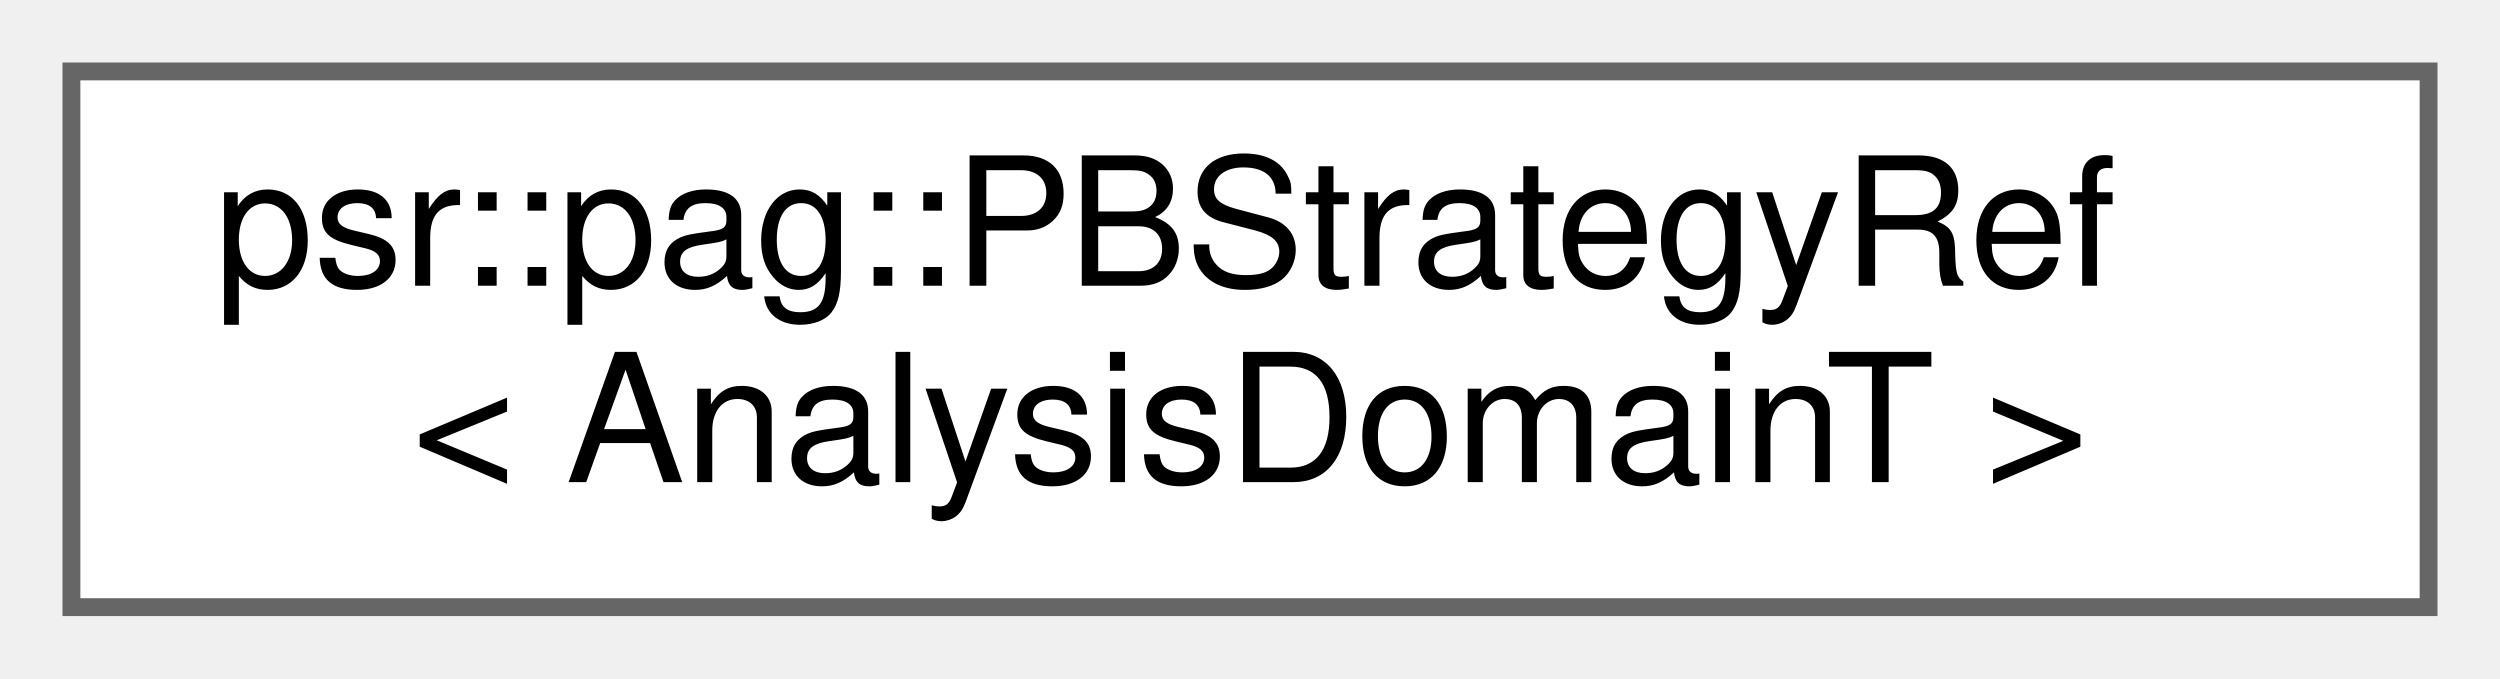
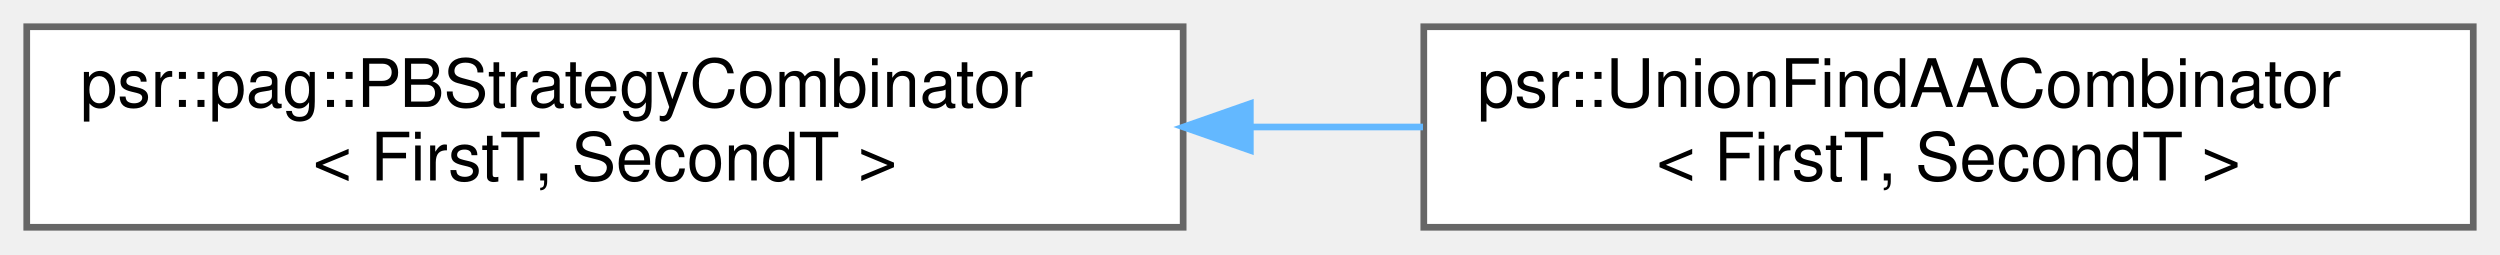
- <svg xmlns="http://www.w3.org/2000/svg" xmlns:xlink="http://www.w3.org/1999/xlink" width="140pt" height="38pt" viewBox="0.00 0.00 140.00 38.00">
+ <svg xmlns="http://www.w3.org/2000/svg" xmlns:xlink="http://www.w3.org/1999/xlink" width="374pt" height="38pt" viewBox="0.00 0.00 374.00 38.00">
  <g id="graph0" class="graph" transform="scale(1 1) rotate(0) translate(4 34)">
    <g id="Node000000" class="node">
      <g id="a_Node000000">
-         <a xlink:href="classpsr_1_1pag_1_1PBStrategyRef.html" target="_top" xlink:title=" ">
-           <polygon fill="white" stroke="#666666" points="132,-30 0,-30 0,0 132,0 132,-30" />
-           <text text-anchor="start" x="8" y="-18" font-family="Helvetica,sans-Serif" font-size="10.00">psr::pag::PBStrategyRef</text>
-           <text text-anchor="middle" x="66" y="-7" font-family="Helvetica,sans-Serif" font-size="10.00">&lt; AnalysisDomainT &gt;</text>
+         <a xlink:href="structpsr_1_1pag_1_1PBStrategyCombinator.html" target="_top" xlink:title=" ">
+           <polygon fill="white" stroke="#666666" points="173,-30 0,-30 0,0 173,0 173,-30" />
+           <text text-anchor="start" x="8" y="-18" font-family="Helvetica,sans-Serif" font-size="10.00">psr::pag::PBStrategyCombinator</text>
+           <text text-anchor="middle" x="86.5" y="-7" font-family="Helvetica,sans-Serif" font-size="10.00">&lt; FirstT, SecondT &gt;</text>
+         </a>
+       </g>
+     </g>
+     <g id="Node000001" class="node">
+       <g id="a_Node000001">
+         <a xlink:href="structpsr_1_1UnionFindAACombinator.html" target="_top" xlink:title=" ">
+           <polygon fill="white" stroke="#666666" points="366,-30 209,-30 209,0 366,0 366,-30" />
+           <text text-anchor="start" x="217" y="-18" font-family="Helvetica,sans-Serif" font-size="10.00">psr::UnionFindAACombinator</text>
+           <text text-anchor="middle" x="287.5" y="-7" font-family="Helvetica,sans-Serif" font-size="10.00">&lt; FirstT, SecondT &gt;</text>
+         </a>
+       </g>
+     </g>
+     <g id="edge317_Node000000_Node000001" class="edge">
+       <g id="a_edge317_Node000000_Node000001">
+         <a xlink:title=" ">
+           <path fill="none" stroke="#63b8ff" d="M183.14,-15C191.77,-15 200.43,-15 208.88,-15" />
+           <polygon fill="#63b8ff" stroke="#63b8ff" points="183.05,-11.5 173.05,-15 183.05,-18.5 183.05,-11.5" />
        </a>
      </g>
    </g>
  </g>
</svg>
